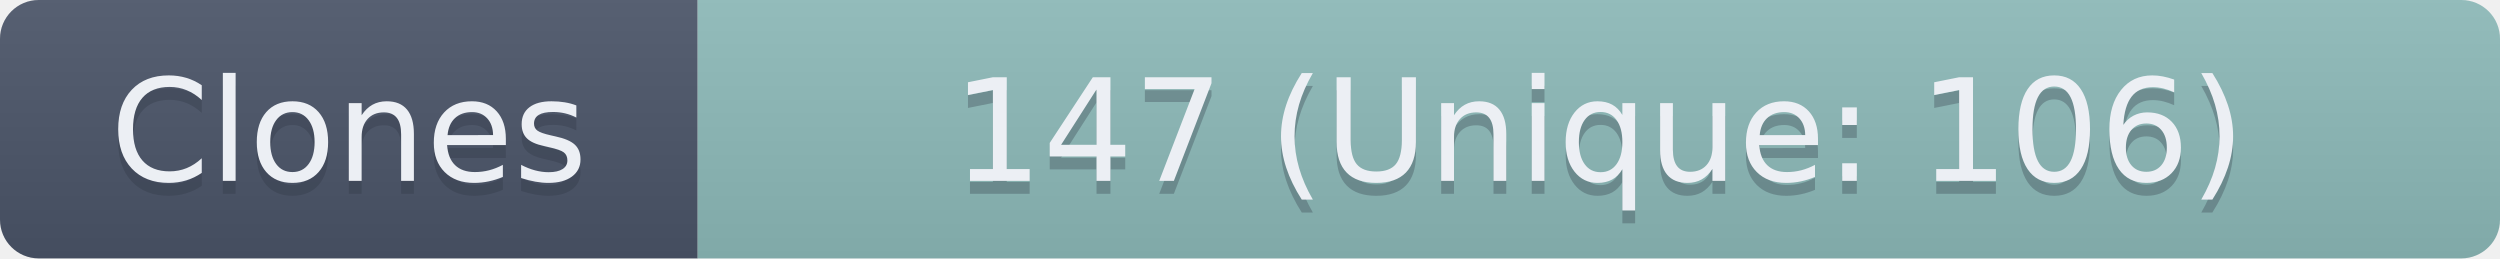
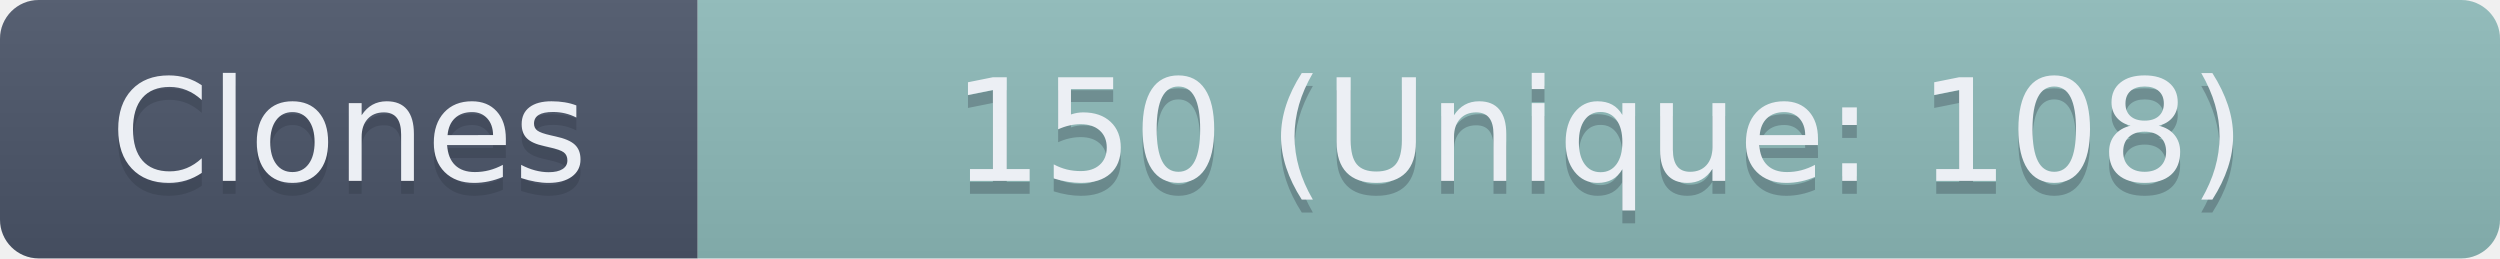
- <svg xmlns="http://www.w3.org/2000/svg" width="193.5" height="20" role="img" aria-label="Clones: 147 (Unique: 106)">
+ <svg xmlns="http://www.w3.org/2000/svg" width="193.5" height="20" role="img" aria-label="Clones: 150 (Unique: 108)">
  <linearGradient id="s" x2="0" y2="100%">
    <stop offset="0" stop-color="#bbb" stop-opacity=".1" />
    <stop offset="1" stop-opacity=".1" />
  </linearGradient>
  <clipPath id="r">
    <rect width="193.5" height="20" rx="3" fill="#fff" />
  </clipPath>
  <g clip-path="url(#r)">
    <rect width="54" height="20" fill="#4C566A" />
    <rect x="54" width="139.5" height="20" fill="#8FBCBB" />
    <rect width="193.5" height="20" fill="url(#s)" />
  </g>
  <g fill="#ECEFF4" text-anchor="middle" font-family="Verdana,Geneva,DejaVu Sans,sans-serif" text-rendering="geometricPrecision" font-size="110">
    <text aria-hidden="true" x="270" y="150" fill="#2E3440" fill-opacity=".3" transform="scale(.1)" textLength="440">Clones</text>
    <text x="270" y="140" transform="scale(.1)" textLength="440">Clones</text>
-     <text aria-hidden="true" x="1237.5" y="150" fill="#2E3440" fill-opacity=".3" transform="scale(.1)" textLength="1295">147 (Unique: 106)</text>
-     <text x="1237.5" y="140" transform="scale(.1)" textLength="1295">147 (Unique: 106)</text>
+     <text aria-hidden="true" x="1237.5" y="150" fill="#2E3440" fill-opacity=".3" transform="scale(.1)" textLength="1295">150 (Unique: 108)</text>
+     <text x="1237.5" y="140" transform="scale(.1)" textLength="1295">150 (Unique: 108)</text>
  </g>
</svg>
